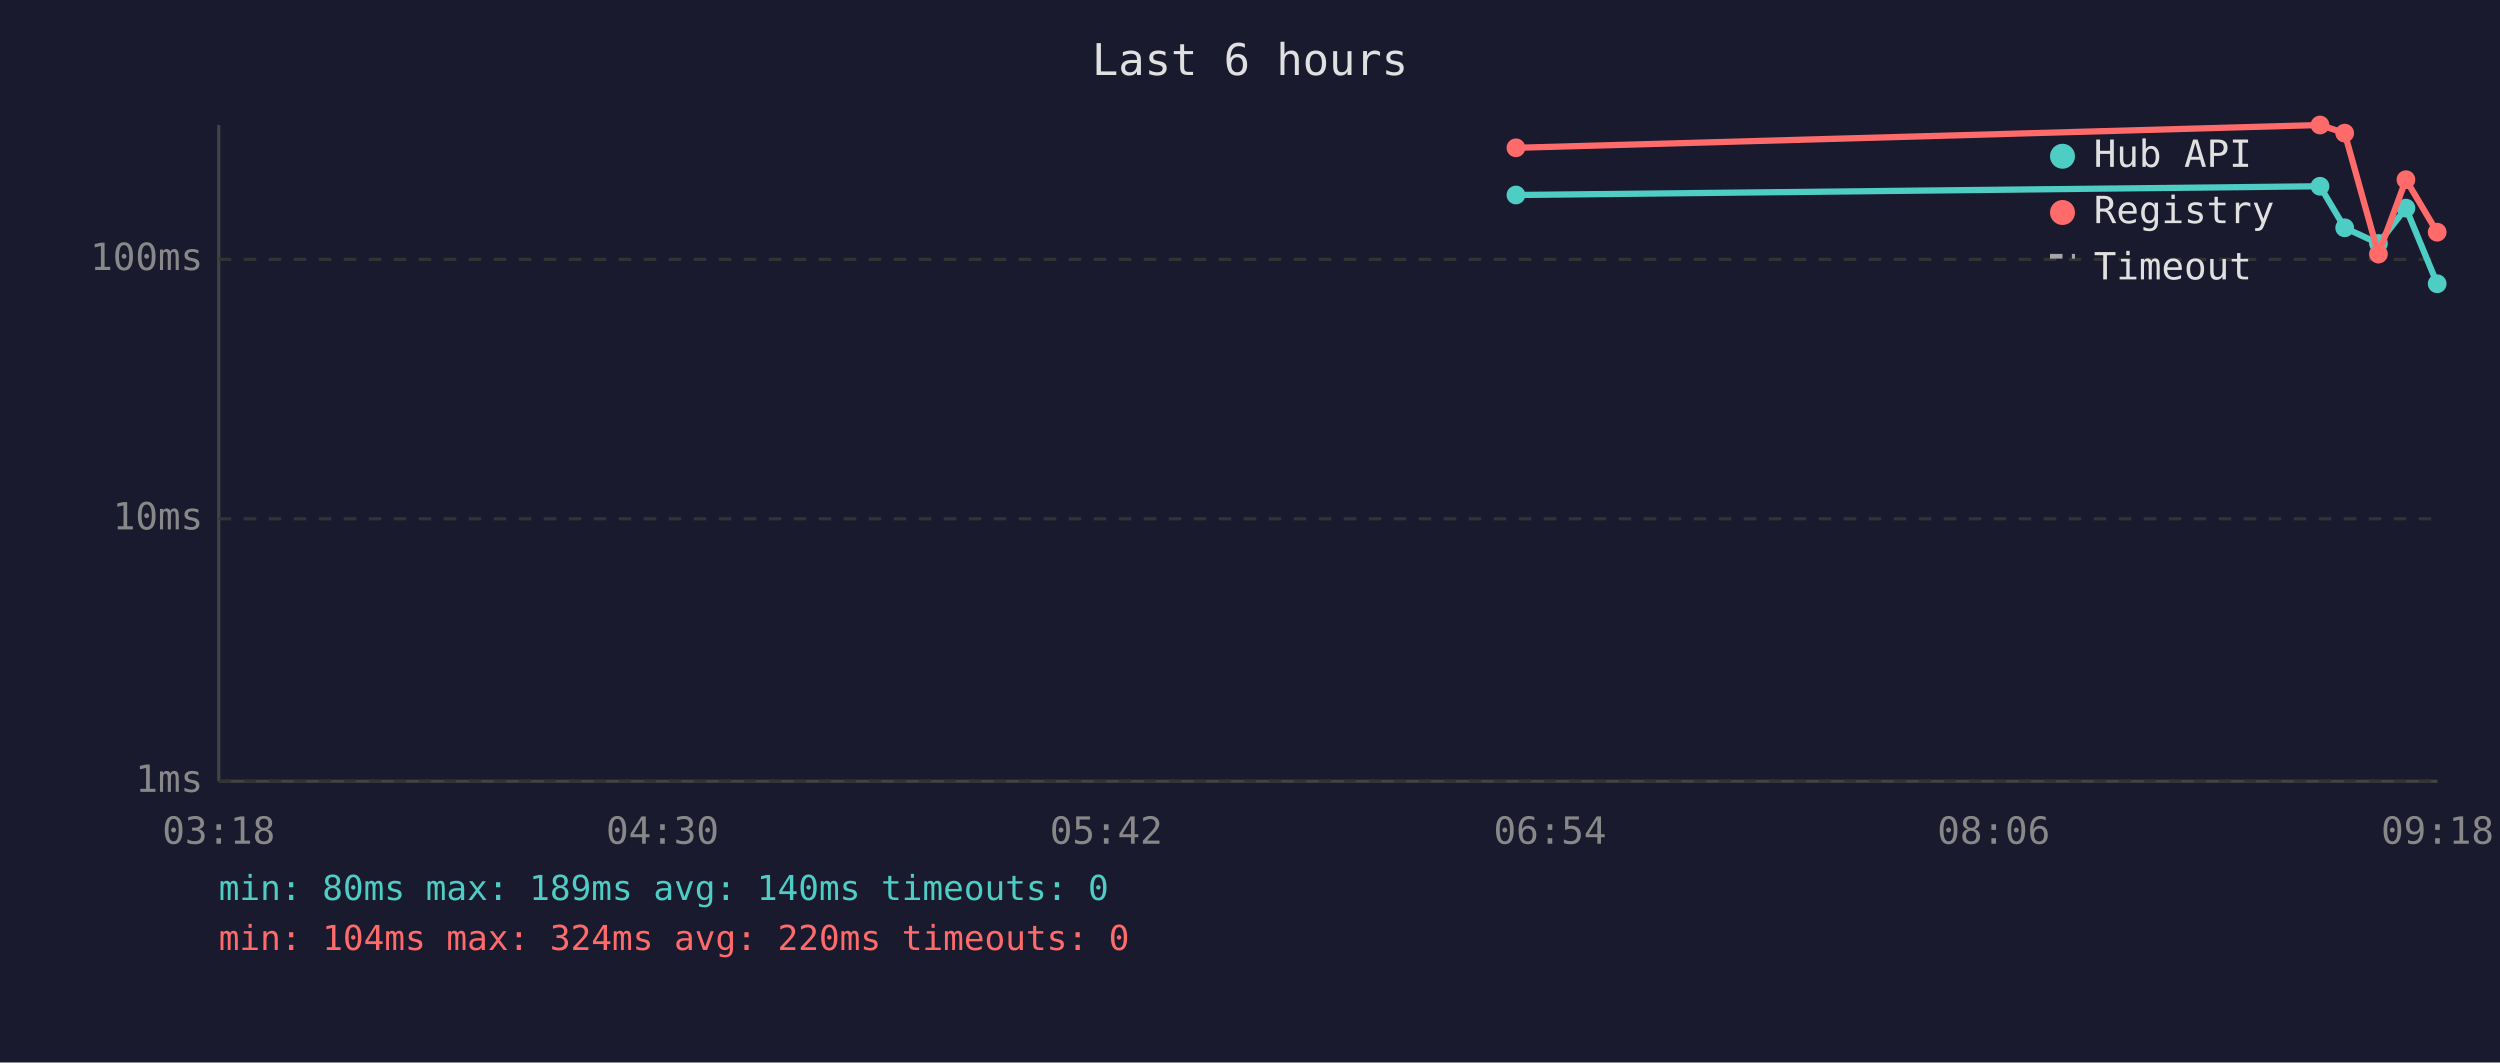
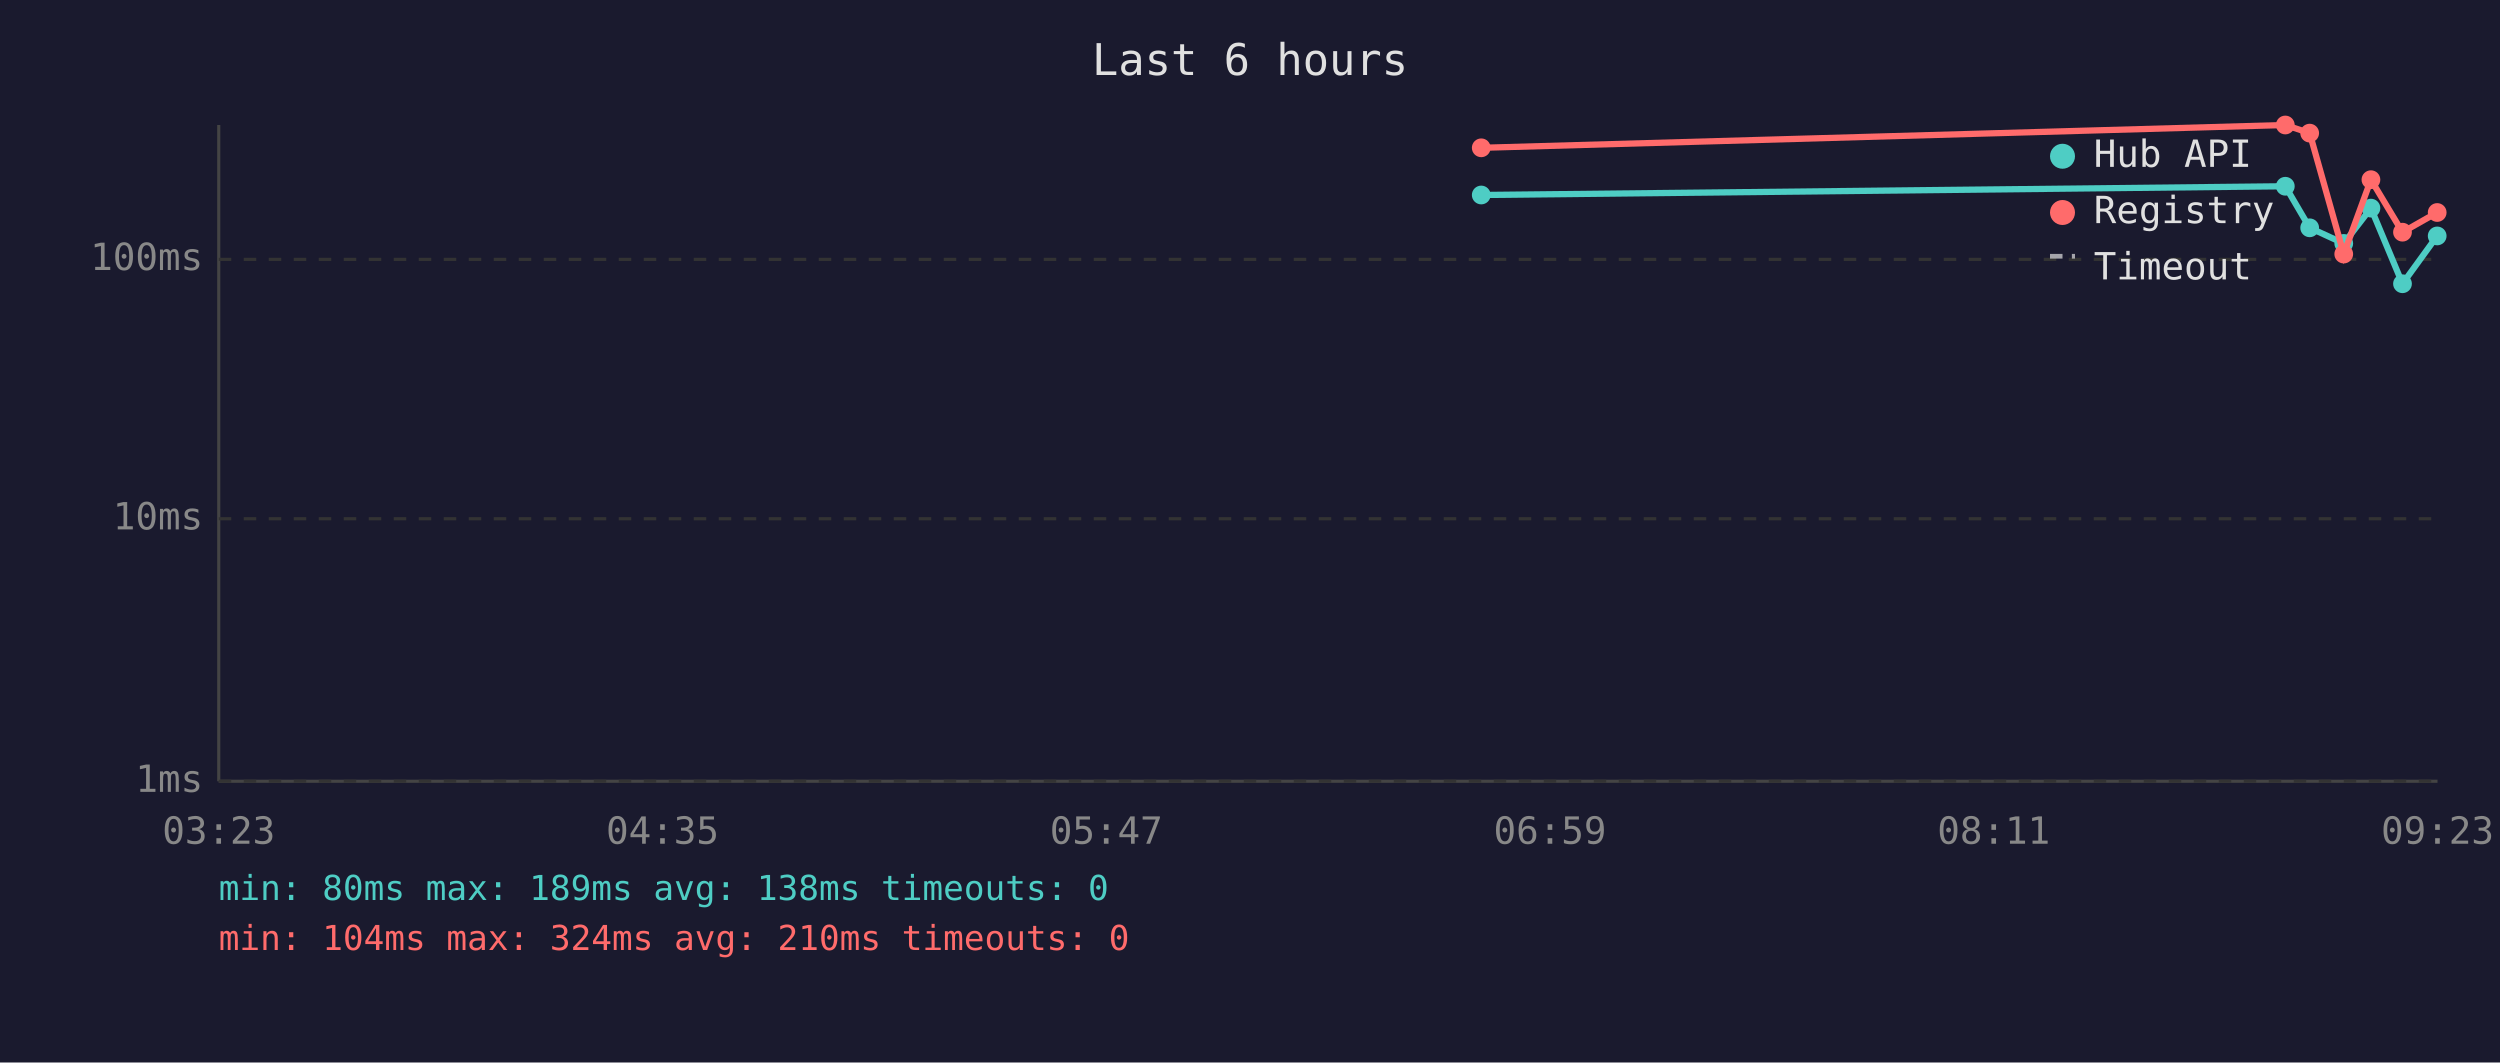
<svg xmlns="http://www.w3.org/2000/svg" viewBox="0 0 800 340" font-family="monospace" font-size="12">
  <rect width="800" height="340" fill="#1a1a2e" />
  <text x="400" y="24" fill="#e0e0e0" font-size="14" text-anchor="middle">Last 6 hours</text>
  <line x1="70" y1="40" x2="70" y2="250" stroke="#444" stroke-width="1" />
  <line x1="70" y1="250" x2="780" y2="250" stroke="#444" stroke-width="1" />
  <line x1="70" y1="250" x2="780" y2="250" stroke="#333" stroke-width="1" stroke-dasharray="4" />
  <text x="65" y="250" fill="#888" text-anchor="end" dominant-baseline="middle">1ms</text>
  <line x1="70" y1="166" x2="780" y2="166" stroke="#333" stroke-width="1" stroke-dasharray="4" />
  <text x="65" y="166" fill="#888" text-anchor="end" dominant-baseline="middle">10ms</text>
  <line x1="70" y1="83" x2="780" y2="83" stroke="#333" stroke-width="1" stroke-dasharray="4" />
  <text x="65" y="83" fill="#888" text-anchor="end" dominant-baseline="middle">100ms</text>
-   <text x="70" y="270" fill="#888" text-anchor="middle">03:18</text>
-   <text x="212" y="270" fill="#888" text-anchor="middle">04:30</text>
-   <text x="354" y="270" fill="#888" text-anchor="middle">05:42</text>
-   <text x="496" y="270" fill="#888" text-anchor="middle">06:54</text>
-   <text x="638" y="270" fill="#888" text-anchor="middle">08:06</text>
-   <text x="780" y="270" fill="#888" text-anchor="middle">09:18</text>
-   <polyline points="485.1,62.4 742.4,59.6 750.3,72.9 761.1,77.9 769.9,66.6 779.9,90.8" fill="none" stroke="#4ecdc4" stroke-width="2" opacity="1" />
-   <circle cx="485.1" cy="62.4" r="3" fill="#4ecdc4" />
-   <circle cx="742.4" cy="59.6" r="3" fill="#4ecdc4" />
-   <circle cx="750.3" cy="72.9" r="3" fill="#4ecdc4" />
-   <circle cx="761.1" cy="77.9" r="3" fill="#4ecdc4" />
-   <circle cx="769.9" cy="66.6" r="3" fill="#4ecdc4" />
-   <circle cx="779.9" cy="90.8" r="3" fill="#4ecdc4" />
-   <polyline points="485.1,47.3 742.4,40.0 750.3,42.6 761.1,81.3 769.9,57.5 779.9,74.3" fill="none" stroke="#ff6b6b" stroke-width="2" opacity="1" />
-   <circle cx="485.1" cy="47.3" r="3" fill="#ff6b6b" />
-   <circle cx="742.4" cy="40.0" r="3" fill="#ff6b6b" />
-   <circle cx="750.3" cy="42.6" r="3" fill="#ff6b6b" />
-   <circle cx="761.1" cy="81.3" r="3" fill="#ff6b6b" />
-   <circle cx="769.9" cy="57.5" r="3" fill="#ff6b6b" />
-   <circle cx="779.9" cy="74.3" r="3" fill="#ff6b6b" />
+   <text x="70" y="270" fill="#888" text-anchor="middle">03:23</text>
+   <text x="212" y="270" fill="#888" text-anchor="middle">04:35</text>
+   <text x="354" y="270" fill="#888" text-anchor="middle">05:47</text>
+   <text x="496" y="270" fill="#888" text-anchor="middle">06:59</text>
+   <text x="638" y="270" fill="#888" text-anchor="middle">08:11</text>
+   <text x="780" y="270" fill="#888" text-anchor="middle">09:23</text>
+   <polyline points="474.0,62.4 731.3,59.6 739.1,72.9 750.0,77.9 758.7,66.6 768.8,90.8 779.9,75.5" fill="none" stroke="#4ecdc4" stroke-width="2" opacity="1" />
+   <circle cx="474.0" cy="62.4" r="3" fill="#4ecdc4" />
+   <circle cx="731.3" cy="59.6" r="3" fill="#4ecdc4" />
+   <circle cx="739.1" cy="72.9" r="3" fill="#4ecdc4" />
+   <circle cx="750.0" cy="77.9" r="3" fill="#4ecdc4" />
+   <circle cx="758.7" cy="66.6" r="3" fill="#4ecdc4" />
+   <circle cx="768.8" cy="90.8" r="3" fill="#4ecdc4" />
+   <circle cx="779.9" cy="75.5" r="3" fill="#4ecdc4" />
+   <polyline points="474.0,47.3 731.3,40.0 739.1,42.6 750.0,81.3 758.7,57.5 768.8,74.3 779.9,68.0" fill="none" stroke="#ff6b6b" stroke-width="2" opacity="1" />
+   <circle cx="474.0" cy="47.3" r="3" fill="#ff6b6b" />
+   <circle cx="731.3" cy="40.0" r="3" fill="#ff6b6b" />
+   <circle cx="739.1" cy="42.6" r="3" fill="#ff6b6b" />
+   <circle cx="750.0" cy="81.3" r="3" fill="#ff6b6b" />
+   <circle cx="758.7" cy="57.5" r="3" fill="#ff6b6b" />
+   <circle cx="768.8" cy="74.3" r="3" fill="#ff6b6b" />
+   <circle cx="779.9" cy="68.0" r="3" fill="#ff6b6b" />
  <circle cx="660" cy="50" r="4" fill="#4ecdc4" />
  <text x="670" y="50" fill="#e0e0e0" dominant-baseline="middle">Hub API</text>
  <circle cx="660" cy="68" r="4" fill="#ff6b6b" />
  <text x="670" y="68" fill="#e0e0e0" dominant-baseline="middle">Registry</text>
  <line x1="656" y1="82" x2="664" y2="82" stroke="#e0e0e0" stroke-width="1.5" stroke-dasharray="4,3" opacity="0.7" />
  <text x="670" y="86" fill="#e0e0e0" dominant-baseline="middle">Timeout</text>
-   <text x="70" y="288" fill="#4ecdc4" font-size="11">min: 80ms  max: 189ms  avg: 140ms  timeouts: 0</text>
-   <text x="70" y="304" fill="#ff6b6b" font-size="11">min: 104ms  max: 324ms  avg: 220ms  timeouts: 0</text>
+   <text x="70" y="288" fill="#4ecdc4" font-size="11">min: 80ms  max: 189ms  avg: 138ms  timeouts: 0</text>
+   <text x="70" y="304" fill="#ff6b6b" font-size="11">min: 104ms  max: 324ms  avg: 210ms  timeouts: 0</text>
</svg>
